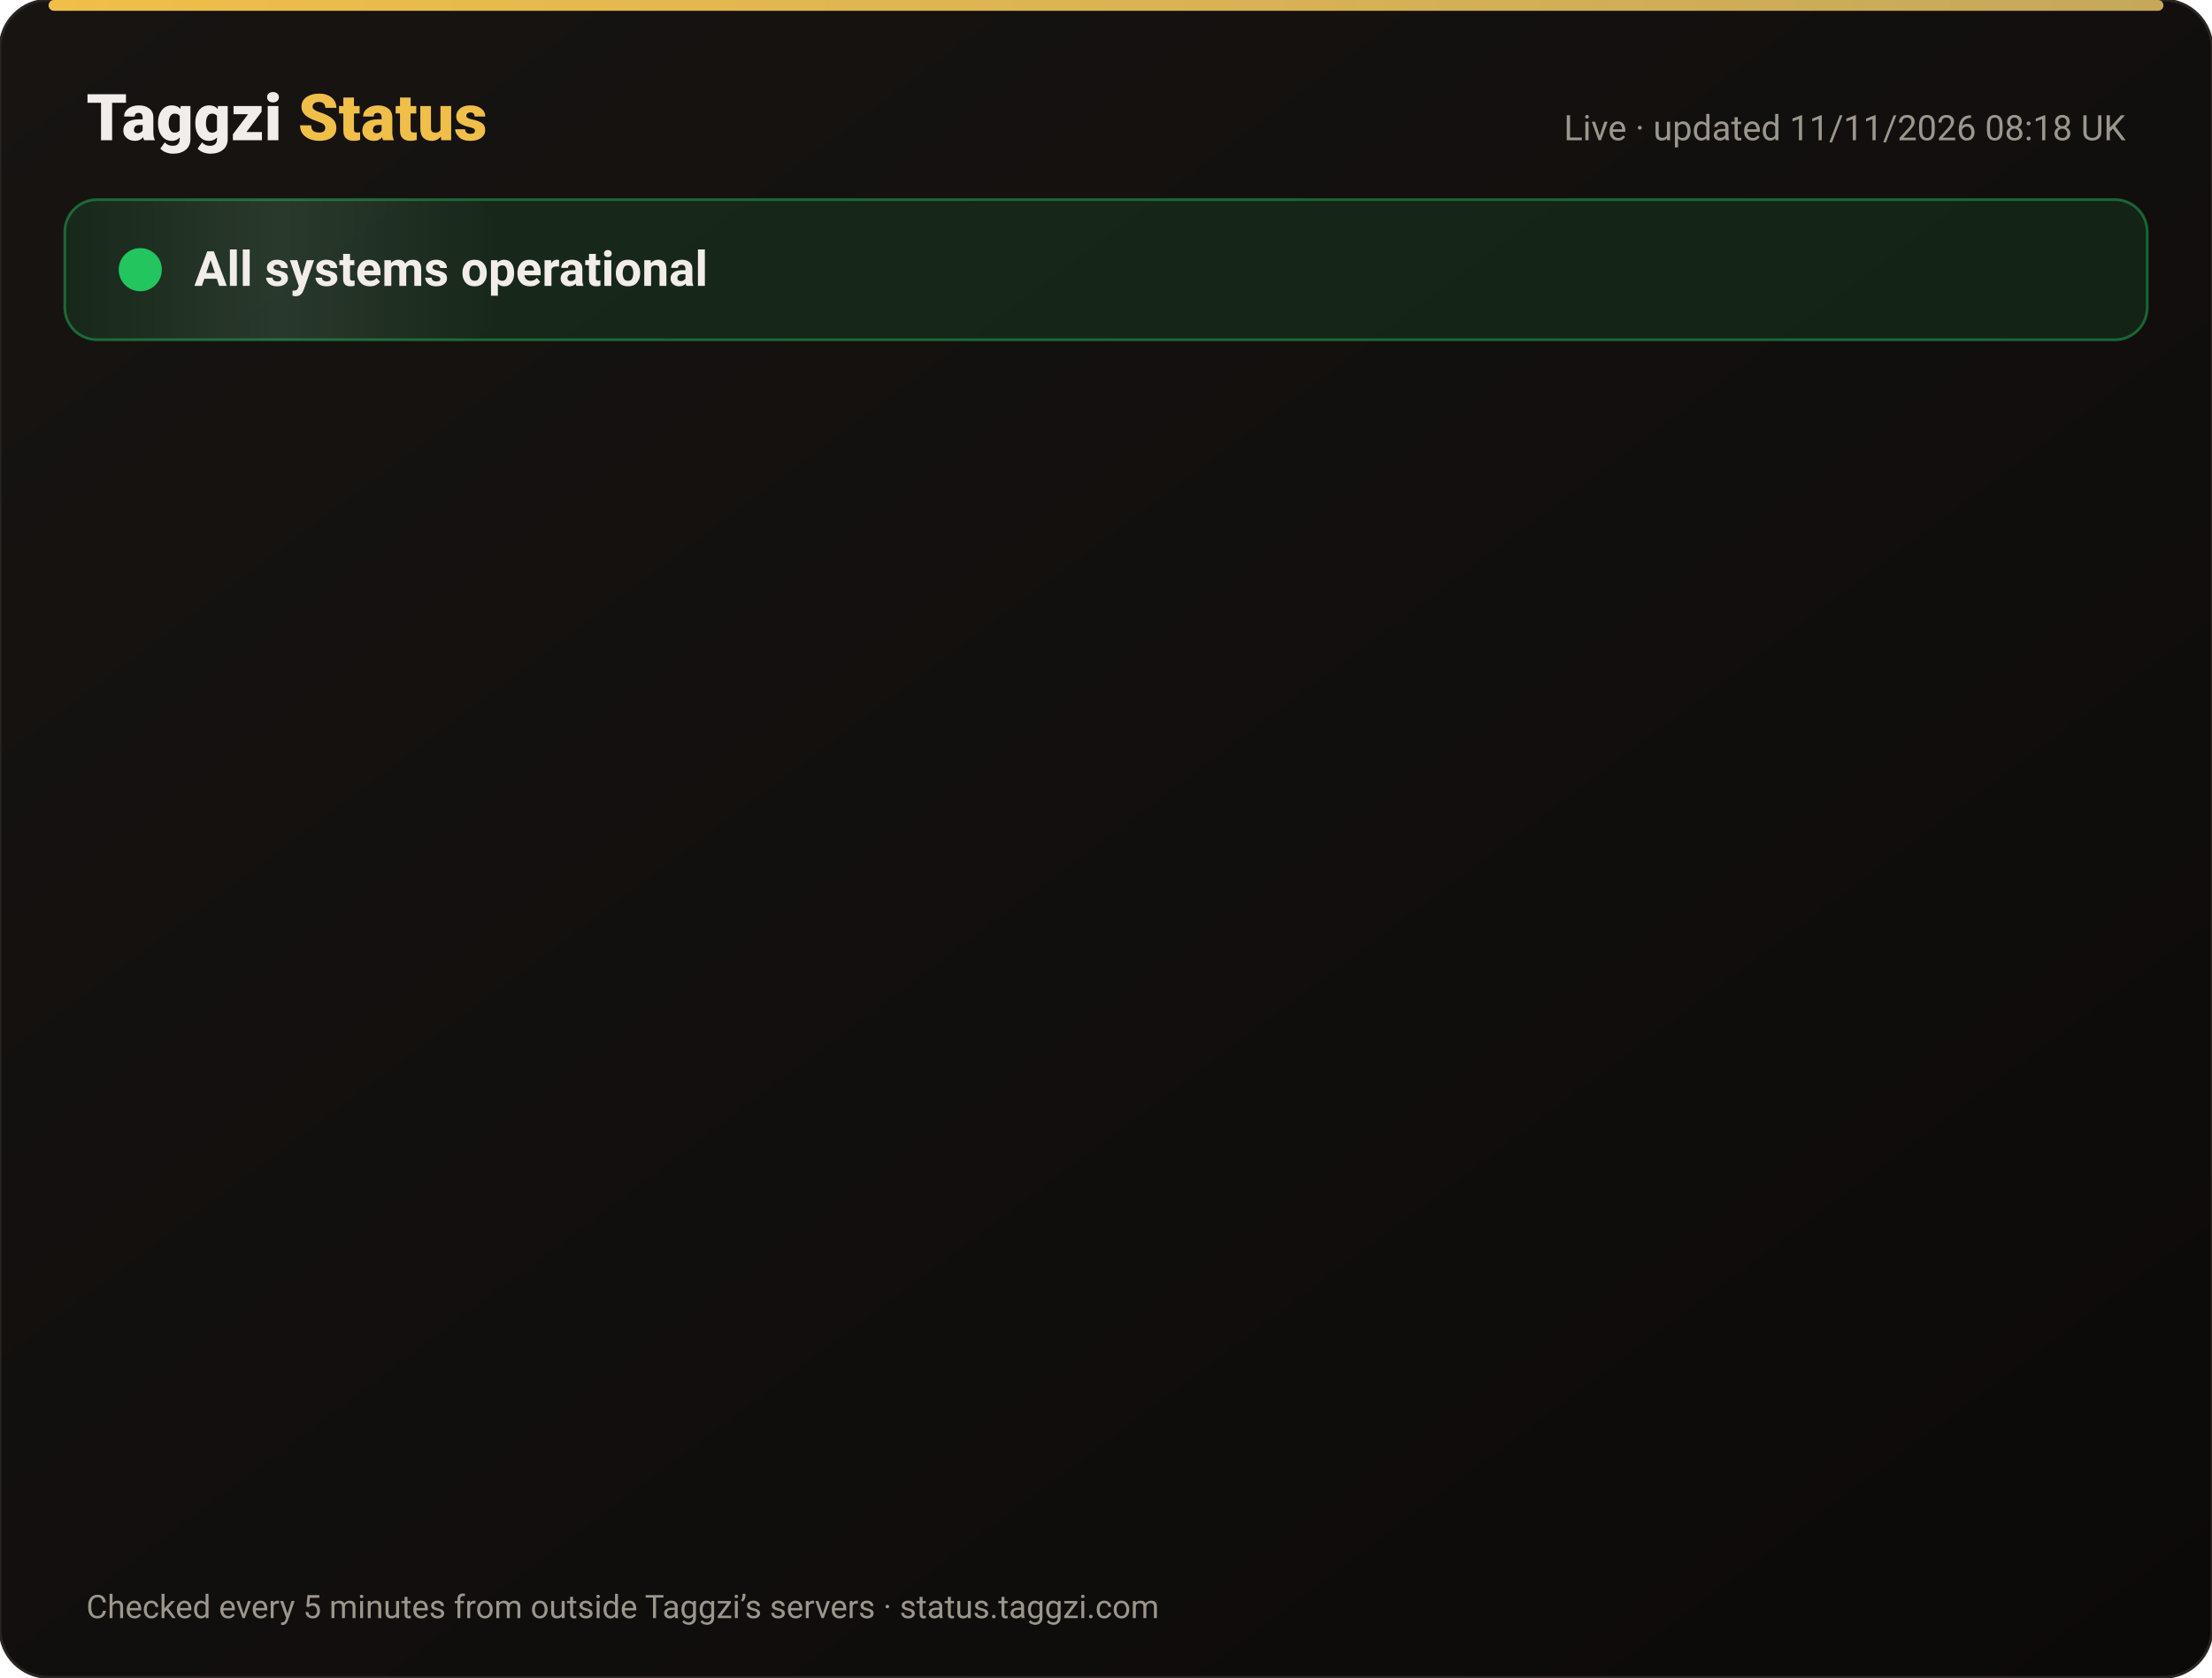
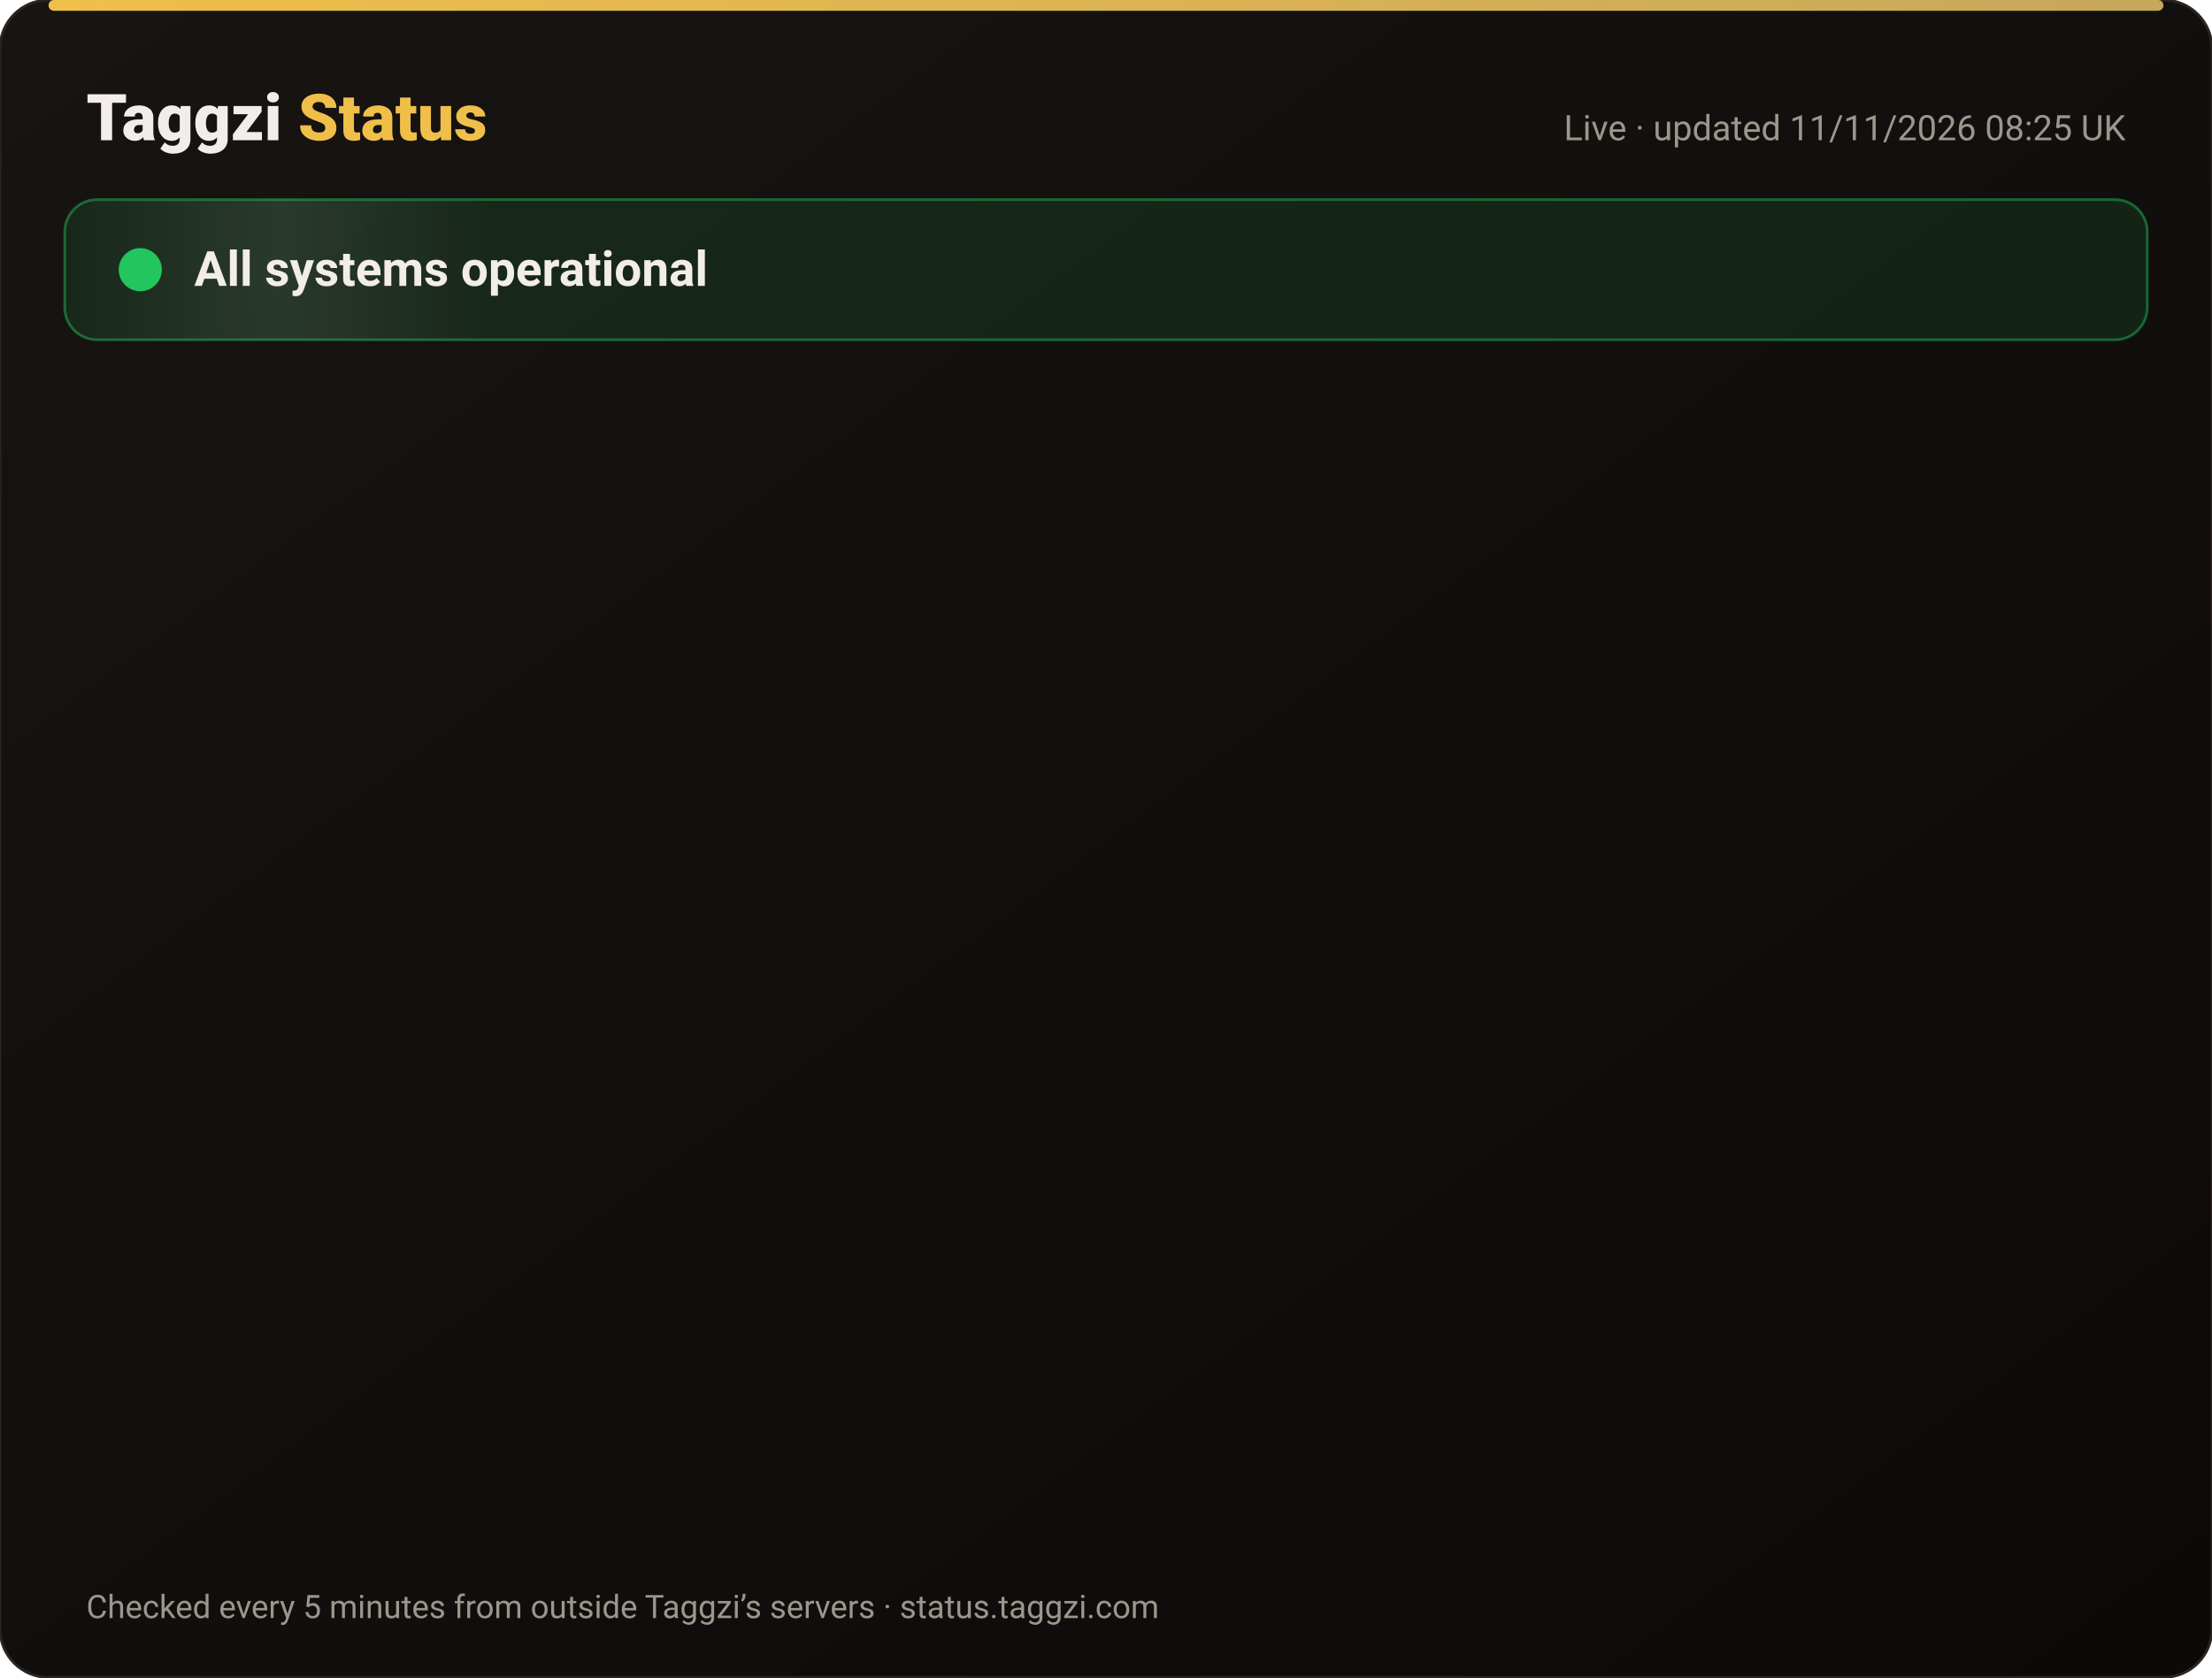
<svg xmlns="http://www.w3.org/2000/svg" width="820" height="622" viewBox="0 0 820 622" font-family="-apple-system,Segoe UI,Roboto,Helvetica,Arial,sans-serif">
  <defs>
    <linearGradient id="bg" x1="0" y1="0" x2="1" y2="1">
      <stop offset="0" stop-color="#171412" />
      <stop offset="1" stop-color="#0C0A09" />
    </linearGradient>
    <linearGradient id="gold" x1="0" x2="1">
      <stop offset="0" stop-color="#F0BF4A" />
      <stop offset="1" stop-color="#c6a85b" />
    </linearGradient>
    <linearGradient id="shine" x1="0" x2="1">
      <stop offset="0" stop-color="#fff" stop-opacity="0" />
      <stop offset=".5" stop-color="#fff" stop-opacity=".08" />
      <stop offset="1" stop-color="#fff" stop-opacity="0" />
    </linearGradient>
  </defs>
  <rect width="820" height="622" rx="18" fill="url(#bg)" stroke="#2a2521" />
  <rect x="18" y="0" width="784" height="4" rx="2" fill="url(#gold)" />
  <text x="32" y="52" font-size="24" font-weight="800" fill="#F2EDE8">Taggzi <tspan fill="#F0BF4A">Status</tspan>
  </text>
-   <text x="788" y="52" font-size="13" fill="#9C968C" text-anchor="end">Live · updated 11/11/2026 08:18 UK</text>
+   <text x="788" y="52" font-size="13" fill="#9C968C" text-anchor="end">Live · updated 11/11/2026 08:25 UK</text>
  <rect x="24" y="74" width="772" height="52" rx="12" fill="#22c55e" fill-opacity=".12" stroke="#22c55e" stroke-opacity=".45" />
  <rect x="24" y="74" width="160" height="52" rx="12" fill="url(#shine)">
    <animate attributeName="x" from="-160" to="820" dur="4s" repeatCount="indefinite" />
  </rect>
  <circle cx="52" cy="100" r="7" fill="#22c55e" />
  <circle cx="52" cy="100" r="7" fill="none" stroke="#22c55e" stroke-width="2">
    <animate attributeName="r" values="7;15;7" dur="2s" repeatCount="indefinite" />
    <animate attributeName="opacity" values=".9;0;.9" dur="2s" repeatCount="indefinite" />
  </circle>
  <text x="72" y="106" font-size="18" font-weight="700" fill="#F2EDE8">All systems operational</text>
  <g opacity="0">
    <animate attributeName="opacity" from="0" to="1" begin="0.00s" dur=".6s" fill="freeze" />
    <line x1="32" y1="188" x2="788" y2="188" stroke="#2a2521" />
    <circle cx="44" cy="166" r="6" fill="#22c55e">
      <animate attributeName="opacity" values="1;.45;1" dur="2.4s" begin="0.00s" repeatCount="indefinite" />
    </circle>
    <text x="62" y="171" font-size="15" font-weight="650" fill="#F2EDE8">Website</text>
    <text x="630" y="171" font-size="13" fill="#9C968C" text-anchor="end">99.97% uptime</text>
    <rect x="648" y="154" width="140" height="24" rx="12" fill="#22c55e" fill-opacity=".14" stroke="#22c55e" stroke-opacity=".5" />
    <text x="718" y="171" font-size="12" font-weight="700" fill="#22c55e" text-anchor="middle">Operational</text>
  </g>
  <g opacity="0">
    <animate attributeName="opacity" from="0" to="1" begin="0.15s" dur=".6s" fill="freeze" />
    <line x1="32" y1="234" x2="788" y2="234" stroke="#2a2521" />
    <circle cx="44" cy="212" r="6" fill="#22c55e">
      <animate attributeName="opacity" values="1;.45;1" dur="2.4s" begin="0.15s" repeatCount="indefinite" />
    </circle>
    <text x="62" y="217" font-size="15" font-weight="650" fill="#F2EDE8">Tag scans</text>
    <text x="630" y="217" font-size="13" fill="#9C968C" text-anchor="end">99.97% uptime</text>
    <rect x="648" y="200" width="140" height="24" rx="12" fill="#22c55e" fill-opacity=".14" stroke="#22c55e" stroke-opacity=".5" />
    <text x="718" y="217" font-size="12" font-weight="700" fill="#22c55e" text-anchor="middle">Operational</text>
  </g>
  <g opacity="0">
    <animate attributeName="opacity" from="0" to="1" begin="0.30s" dur=".6s" fill="freeze" />
    <line x1="32" y1="280" x2="788" y2="280" stroke="#2a2521" />
    <circle cx="44" cy="258" r="6" fill="#22c55e">
      <animate attributeName="opacity" values="1;.45;1" dur="2.4s" begin="0.30s" repeatCount="indefinite" />
    </circle>
    <text x="62" y="263" font-size="15" font-weight="650" fill="#F2EDE8">Manual tag lookup</text>
    <text x="630" y="263" font-size="13" fill="#9C968C" text-anchor="end">99.97% uptime</text>
    <rect x="648" y="246" width="140" height="24" rx="12" fill="#22c55e" fill-opacity=".14" stroke="#22c55e" stroke-opacity=".5" />
    <text x="718" y="263" font-size="12" font-weight="700" fill="#22c55e" text-anchor="middle">Operational</text>
  </g>
  <g opacity="0">
    <animate attributeName="opacity" from="0" to="1" begin="0.45s" dur=".6s" fill="freeze" />
    <line x1="32" y1="326" x2="788" y2="326" stroke="#2a2521" />
    <circle cx="44" cy="304" r="6" fill="#22c55e">
      <animate attributeName="opacity" values="1;.45;1" dur="2.4s" begin="0.45s" repeatCount="indefinite" />
    </circle>
    <text x="62" y="309" font-size="15" font-weight="650" fill="#F2EDE8">App &amp; login</text>
    <text x="630" y="309" font-size="13" fill="#9C968C" text-anchor="end">99.97% uptime</text>
    <rect x="648" y="292" width="140" height="24" rx="12" fill="#22c55e" fill-opacity=".14" stroke="#22c55e" stroke-opacity=".5" />
    <text x="718" y="309" font-size="12" font-weight="700" fill="#22c55e" text-anchor="middle">Operational</text>
  </g>
  <g opacity="0">
    <animate attributeName="opacity" from="0" to="1" begin="0.60s" dur=".6s" fill="freeze" />
    <line x1="32" y1="372" x2="788" y2="372" stroke="#2a2521" />
    <circle cx="44" cy="350" r="6" fill="#22c55e">
      <animate attributeName="opacity" values="1;.45;1" dur="2.4s" begin="0.60s" repeatCount="indefinite" />
    </circle>
    <text x="62" y="355" font-size="15" font-weight="650" fill="#F2EDE8">Community alerts</text>
    <text x="630" y="355" font-size="13" fill="#9C968C" text-anchor="end">99.97% uptime</text>
    <rect x="648" y="338" width="140" height="24" rx="12" fill="#22c55e" fill-opacity=".14" stroke="#22c55e" stroke-opacity=".5" />
    <text x="718" y="355" font-size="12" font-weight="700" fill="#22c55e" text-anchor="middle">Operational</text>
  </g>
  <g opacity="0">
    <animate attributeName="opacity" from="0" to="1" begin="0.75s" dur=".6s" fill="freeze" />
    <line x1="32" y1="418" x2="788" y2="418" stroke="#2a2521" />
    <circle cx="44" cy="396" r="6" fill="#22c55e">
      <animate attributeName="opacity" values="1;.45;1" dur="2.4s" begin="0.75s" repeatCount="indefinite" />
    </circle>
    <text x="62" y="401" font-size="15" font-weight="650" fill="#F2EDE8">Private calling</text>
    <text x="630" y="401" font-size="13" fill="#9C968C" text-anchor="end">99.97% uptime</text>
    <rect x="648" y="384" width="140" height="24" rx="12" fill="#22c55e" fill-opacity=".14" stroke="#22c55e" stroke-opacity=".5" />
    <text x="718" y="401" font-size="12" font-weight="700" fill="#22c55e" text-anchor="middle">Operational</text>
  </g>
  <g opacity="0">
    <animate attributeName="opacity" from="0" to="1" begin="0.90s" dur=".6s" fill="freeze" />
    <line x1="32" y1="464" x2="788" y2="464" stroke="#2a2521" />
    <circle cx="44" cy="442" r="6" fill="#22c55e">
      <animate attributeName="opacity" values="1;.45;1" dur="2.4s" begin="0.90s" repeatCount="indefinite" />
    </circle>
    <text x="62" y="447" font-size="15" font-weight="650" fill="#F2EDE8">Payments</text>
    <text x="630" y="447" font-size="13" fill="#9C968C" text-anchor="end">99.96% uptime</text>
    <rect x="648" y="430" width="140" height="24" rx="12" fill="#22c55e" fill-opacity=".14" stroke="#22c55e" stroke-opacity=".5" />
    <text x="718" y="447" font-size="12" font-weight="700" fill="#22c55e" text-anchor="middle">Operational</text>
  </g>
  <g opacity="0">
    <animate attributeName="opacity" from="0" to="1" begin="1.05s" dur=".6s" fill="freeze" />
    <line x1="32" y1="510" x2="788" y2="510" stroke="#2a2521" />
    <circle cx="44" cy="488" r="6" fill="#22c55e">
      <animate attributeName="opacity" values="1;.45;1" dur="2.4s" begin="1.05s" repeatCount="indefinite" />
    </circle>
    <text x="62" y="493" font-size="15" font-weight="650" fill="#F2EDE8">Email &amp; support</text>
    <text x="630" y="493" font-size="13" fill="#9C968C" text-anchor="end">99.97% uptime</text>
    <rect x="648" y="476" width="140" height="24" rx="12" fill="#22c55e" fill-opacity=".14" stroke="#22c55e" stroke-opacity=".5" />
    <text x="718" y="493" font-size="12" font-weight="700" fill="#22c55e" text-anchor="middle">Operational</text>
  </g>
  <g opacity="0">
    <animate attributeName="opacity" from="0" to="1" begin="1.20s" dur=".6s" fill="freeze" />
    <line x1="32" y1="556" x2="788" y2="556" stroke="#2a2521" />
    <circle cx="44" cy="534" r="6" fill="#22c55e">
      <animate attributeName="opacity" values="1;.45;1" dur="2.4s" begin="1.20s" repeatCount="indefinite" />
    </circle>
    <text x="62" y="539" font-size="15" font-weight="650" fill="#F2EDE8">Secure connection (SSL)</text>
    <text x="630" y="539" font-size="13" fill="#9C968C" text-anchor="end">100.00% uptime</text>
    <rect x="648" y="522" width="140" height="24" rx="12" fill="#22c55e" fill-opacity=".14" stroke="#22c55e" stroke-opacity=".5" />
    <text x="718" y="539" font-size="12" font-weight="700" fill="#22c55e" text-anchor="middle">Operational</text>
  </g>
  <text x="32" y="600" font-size="12" fill="#9C968C">Checked every 5 minutes from outside Taggzi’s servers · status.taggzi.com</text>
</svg>
